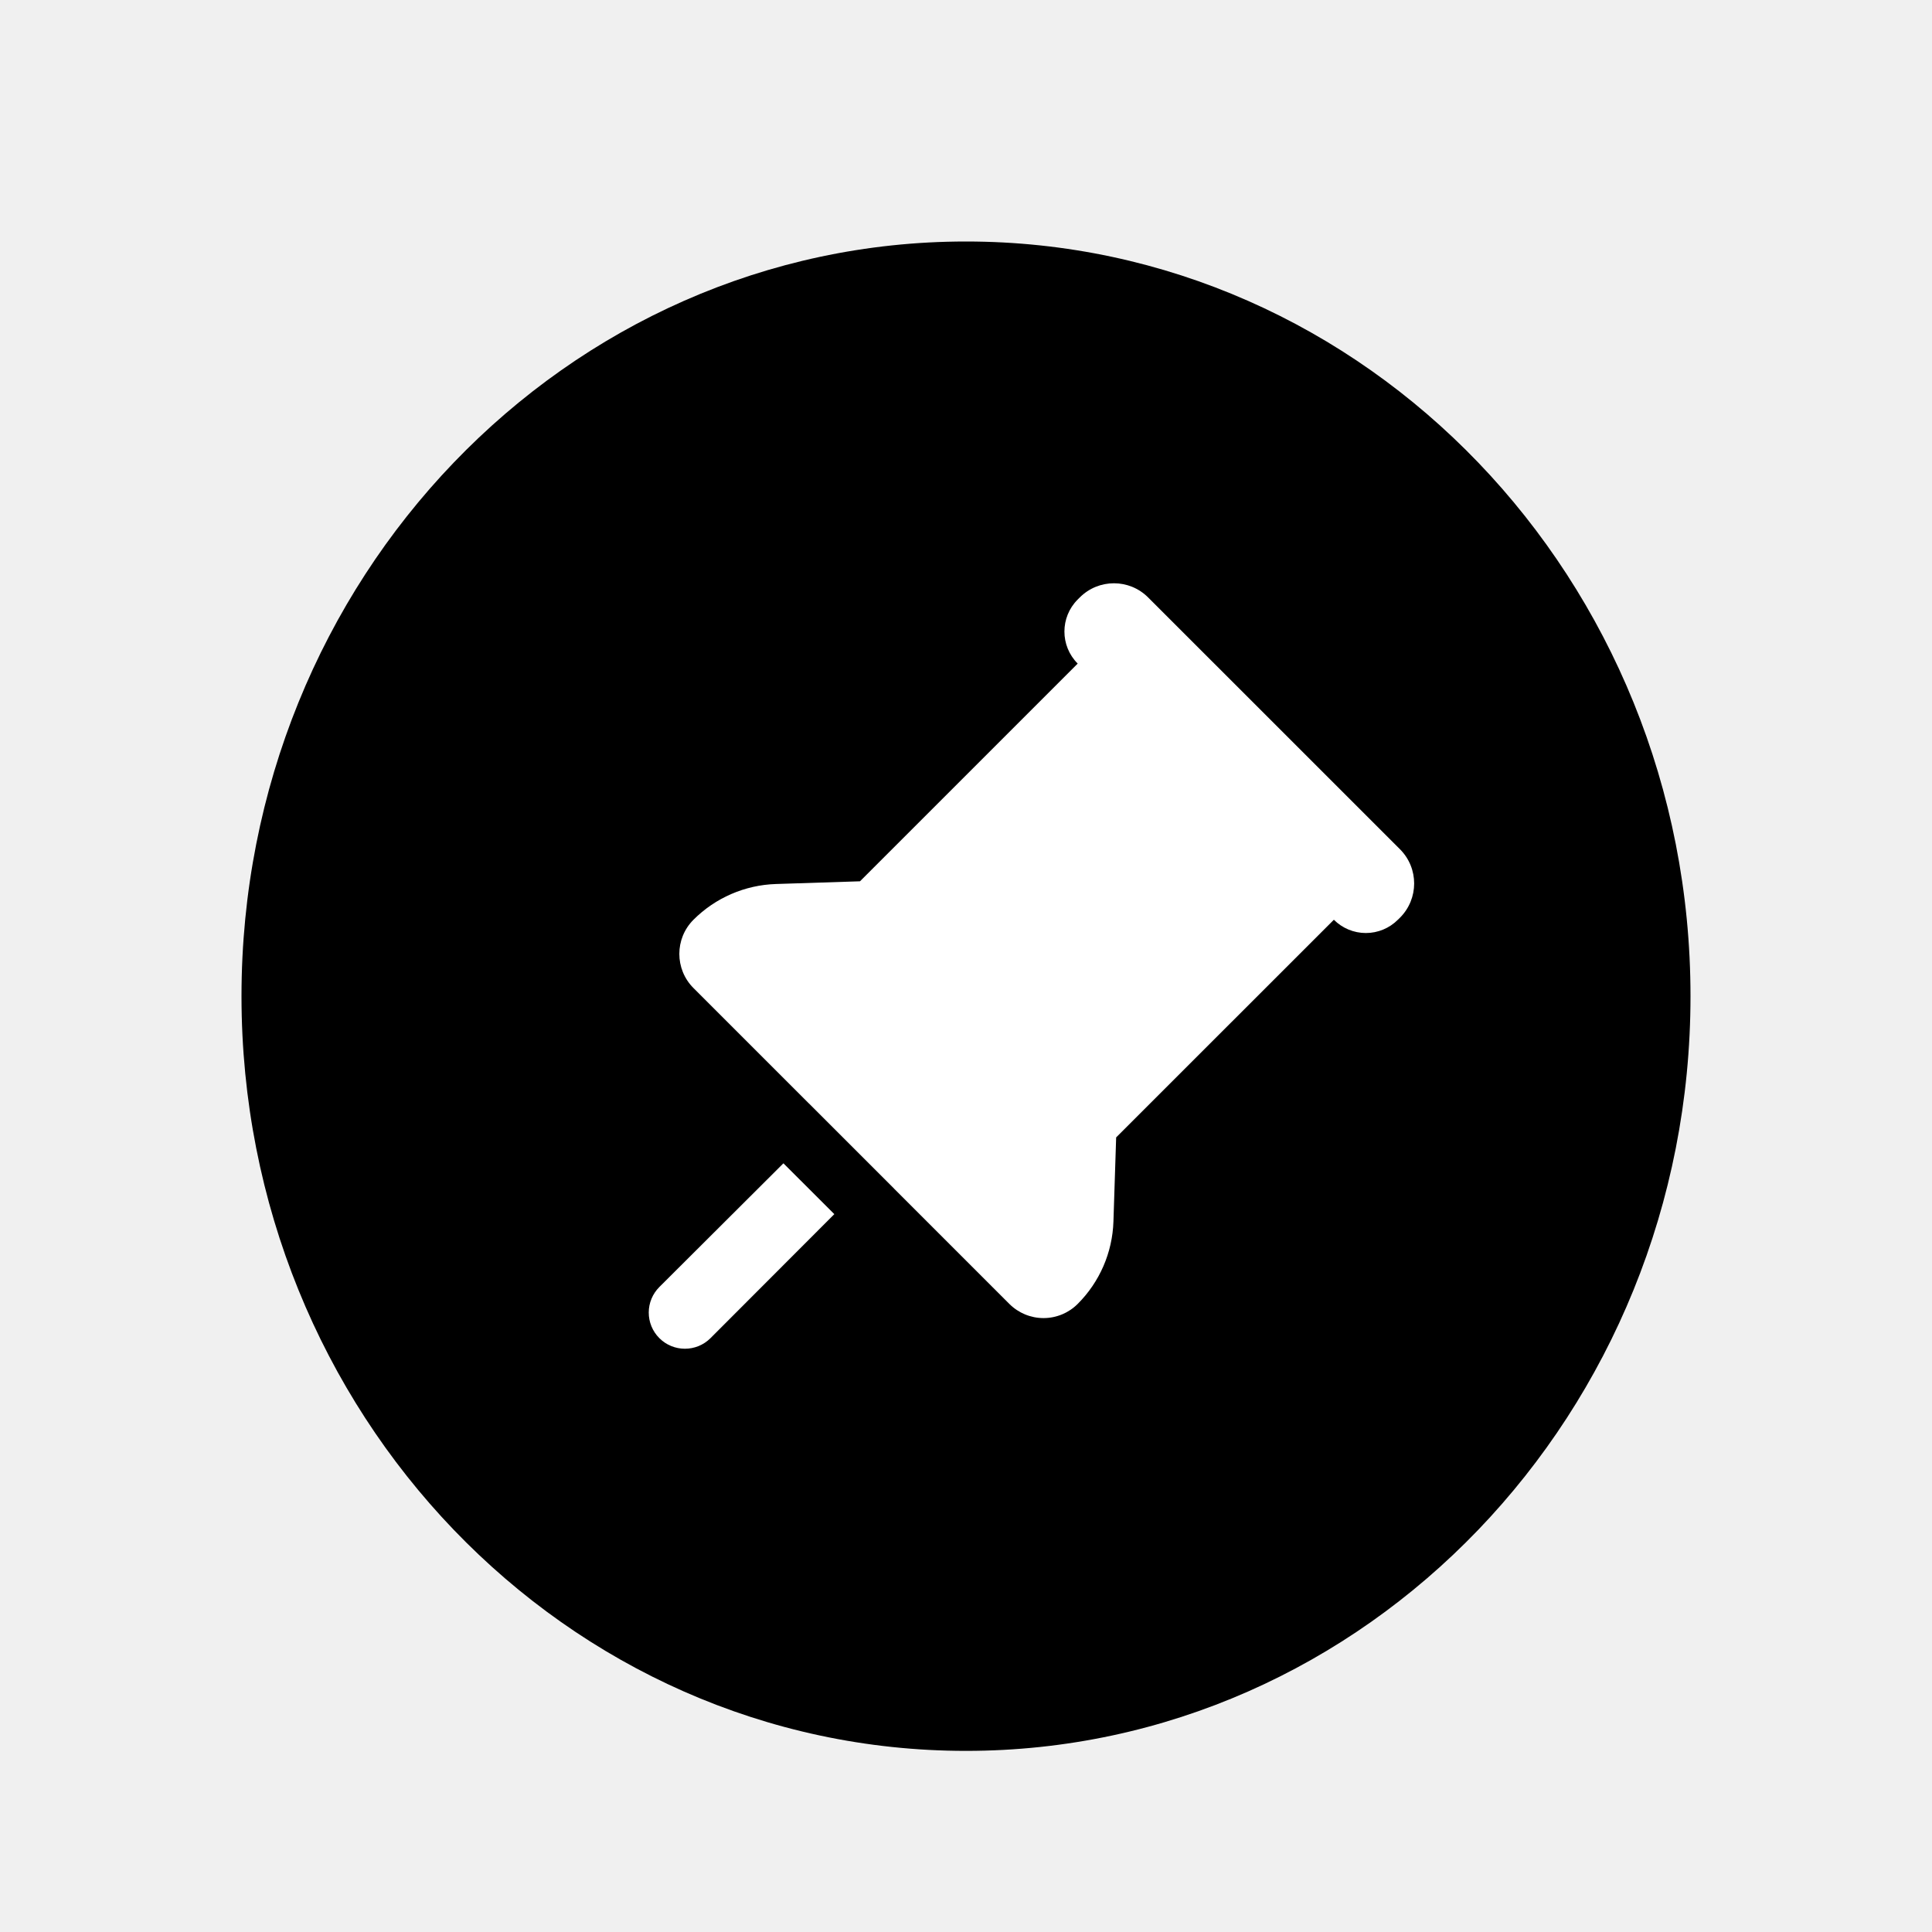
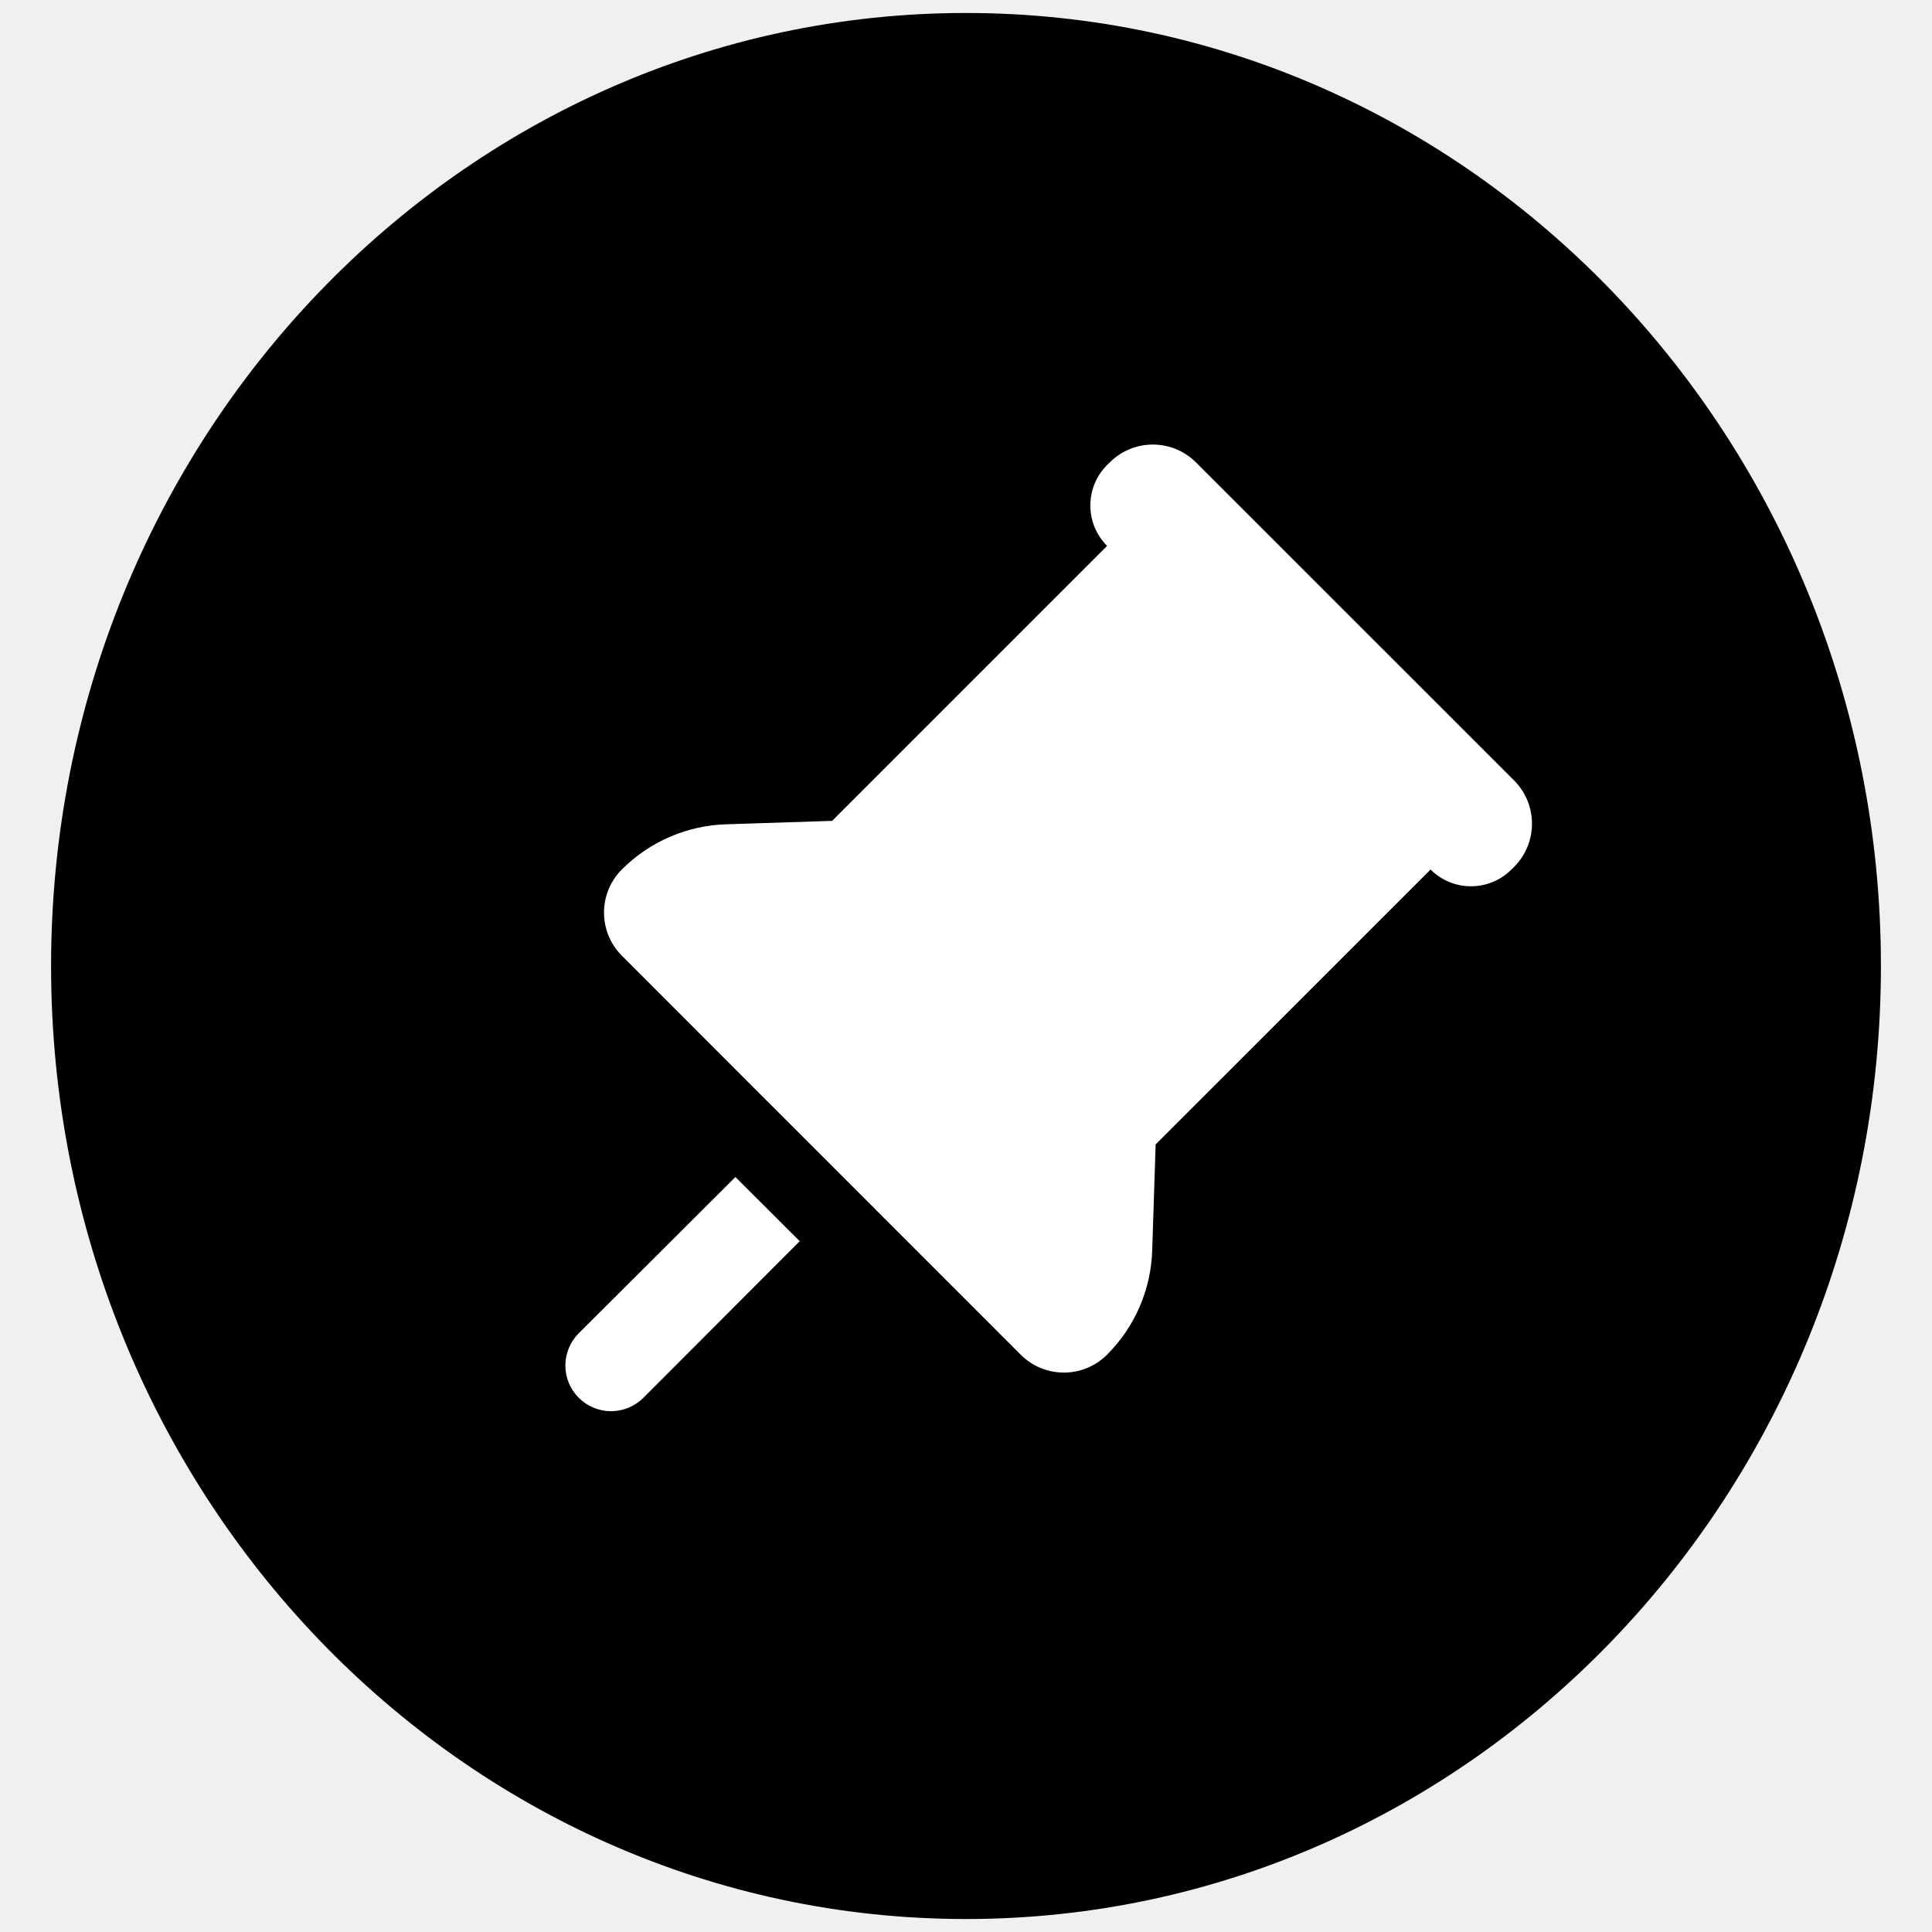
<svg xmlns="http://www.w3.org/2000/svg" viewBox="0 0 32 32">
-   <g fill-rule="evenodd" clip-rule="evenodd">
-     <path d="M28 16.5C28 23.402 22.626 29 16 29S4 23.402 4 16.5 9.374 4 16 4s12 5.598 12 12.5z" />
-     <path d="M12.976 19.268l.843.842-2.05 2.053-.001.001a.599.599 0 01-.847 0l-.001-.001a.598.598 0 01.002-.847l2.054-2.048zm4.909-9.373a.8.8 0 011.131 0l4.173 4.172a.802.802 0 010 1.132l-.036.035a.749.749 0 01-1.06 0l-3.606 3.605-.045 1.393a2.02 2.02 0 01-.592 1.365.8.8 0 01-1.132 0l-1.909-1.909h.001l-1.414-1.414h-.001l-1.909-1.909a.8.8 0 010-1.131 2.023 2.023 0 011.365-.592l1.393-.045 3.606-3.606a.75.75 0 010-1.061l.035-.035z" fill="#fff" />
-   </g>
+   <path class="st0" d="M31.154 16c0 8.716-6.787 15.785-15.154 15.785S.846 24.716.846 16 7.632.215 16 .215 31.154 7.284 31.154 16z" fill-rule="evenodd" clip-rule="evenodd" />
+   <path class="st1" d="M12.181 19.495l1.065 1.063-2.589 2.593-.001.001a.756.756 0 01-1.07 0l-.001-.001a.755.755 0 01.003-1.07l2.593-2.586zm6.2-11.836a1.01 1.01 0 011.428 0l5.27 5.269a1.013 1.013 0 010 1.43l-.045.044c-.37.37-.97.37-1.339 0l-4.554 4.553-.057 1.759a2.55 2.55 0 01-.748 1.724 1.011 1.011 0 01-1.43 0l-2.411-2.411h.001l-1.786-1.786h-.001L10.3 15.829a1.01 1.01 0 010-1.428 2.555 2.555 0 011.724-.748l1.759-.057 4.554-4.554a.948.948 0 010-1.34l.044-.043z" fill-rule="evenodd" clip-rule="evenodd" fill="#fff" />
</svg>
